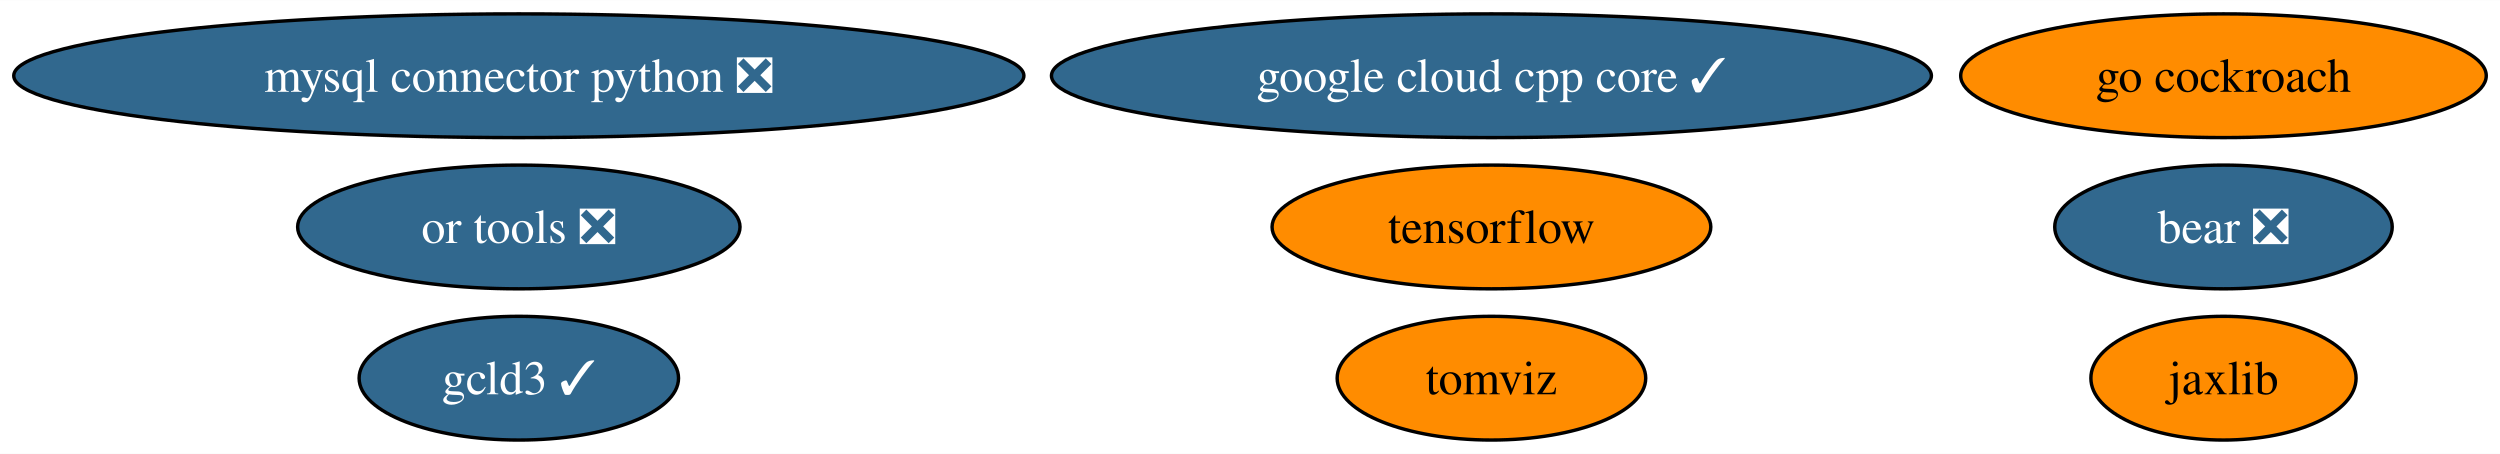
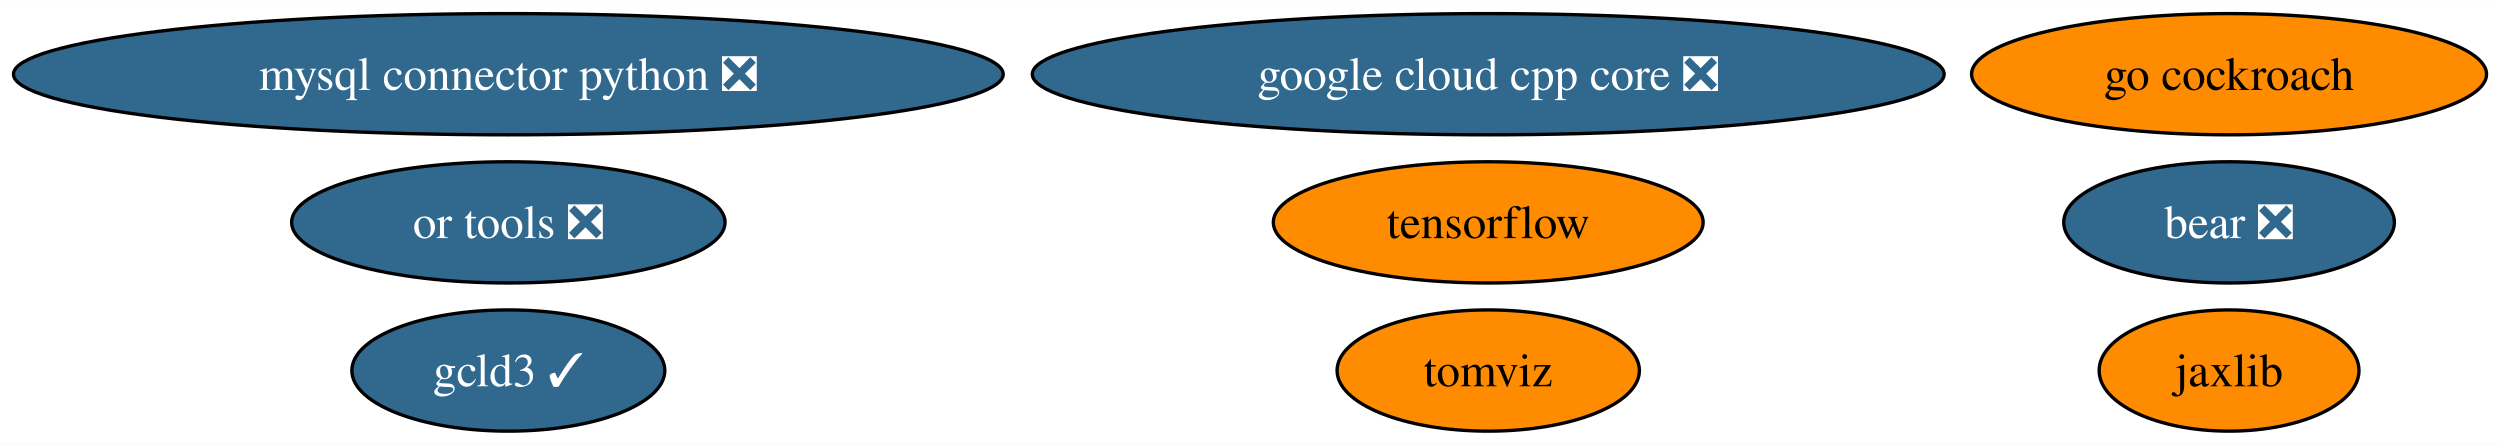
- <svg xmlns="http://www.w3.org/2000/svg" xmlns:xlink="http://www.w3.org/1999/xlink" width="727pt" height="132pt" viewBox="0.00 0.00 727.42 132.00">
+ <svg xmlns="http://www.w3.org/2000/svg" xmlns:xlink="http://www.w3.org/1999/xlink" width="742pt" height="132pt" viewBox="0.00 0.00 742.42 132.00">
  <g id="graph0" class="graph" transform="scale(1 1) rotate(0) translate(4 128)">
-     <polygon fill="white" stroke="none" points="-4,4 -4,-128 723.42,-128 723.42,4 -4,4" />
+     <polygon fill="white" stroke="none" points="-4,4 -4,-128 738.42,-128 738.42,4 -4,4" />
    <g id="node1" class="node">
      <g id="a_node1">
        <a xlink:href="https://github.com/conda-forge/mysql-connector-python-feedstock/pull/83" xlink:title="mysql connector python ❎">
          <ellipse fill="#31688e" stroke="black" cx="146.96" cy="-106" rx="146.96" ry="18" />
          <text text-anchor="middle" x="146.96" y="-101.33" font-family="Times,serif" font-size="14.00" fill="white">mysql connector python ❎</text>
        </a>
      </g>
    </g>
    <g id="node2" class="node">
      <g id="a_node2">
        <a xlink:href="https://github.com/conda-forge/tensorflow-feedstock" xlink:title="tensorflow">
-           <ellipse fill="#ff8c00" stroke="black" cx="429.96" cy="-62" rx="63.83" ry="18" />
-           <text text-anchor="middle" x="429.96" y="-57.33" font-family="Times,serif" font-size="14.00">tensorflow</text>
+           <ellipse fill="#ff8c00" stroke="black" cx="437.96" cy="-62" rx="63.83" ry="18" />
+           <text text-anchor="middle" x="437.96" y="-57.33" font-family="Times,serif" font-size="14.00">tensorflow</text>
        </a>
      </g>
    </g>
    <g id="node3" class="node">
      <g id="a_node3">
        <a xlink:href="https://github.com/conda-forge/jaxlib-feedstock" xlink:title="jaxlib">
-           <ellipse fill="#ff8c00" stroke="black" cx="642.96" cy="-18" rx="38.58" ry="18" />
-           <text text-anchor="middle" x="642.96" y="-13.32" font-family="Times,serif" font-size="14.00">jaxlib</text>
+           <ellipse fill="#ff8c00" stroke="black" cx="657.96" cy="-18" rx="38.58" ry="18" />
+           <text text-anchor="middle" x="657.96" y="-13.32" font-family="Times,serif" font-size="14.00">jaxlib</text>
        </a>
      </g>
    </g>
    <g id="node4" class="node">
      <g id="a_node4">
        <a xlink:href="https://github.com/conda-forge/go-cockroach-feedstock" xlink:title="go cockroach">
-           <ellipse fill="#ff8c00" stroke="black" cx="642.96" cy="-106" rx="76.46" ry="18" />
-           <text text-anchor="middle" x="642.96" y="-101.33" font-family="Times,serif" font-size="14.00">go cockroach</text>
+           <ellipse fill="#ff8c00" stroke="black" cx="657.96" cy="-106" rx="76.46" ry="18" />
+           <text text-anchor="middle" x="657.96" y="-101.33" font-family="Times,serif" font-size="14.00">go cockroach</text>
        </a>
      </g>
    </g>
    <g id="node5" class="node">
      <g id="a_node5">
        <a xlink:href="https://github.com/conda-forge/tomviz-feedstock" xlink:title="tomviz">
-           <ellipse fill="#ff8c00" stroke="black" cx="429.96" cy="-18" rx="44.89" ry="18" />
-           <text text-anchor="middle" x="429.96" y="-13.32" font-family="Times,serif" font-size="14.00">tomviz</text>
+           <ellipse fill="#ff8c00" stroke="black" cx="437.96" cy="-18" rx="44.89" ry="18" />
+           <text text-anchor="middle" x="437.96" y="-13.32" font-family="Times,serif" font-size="14.00">tomviz</text>
        </a>
      </g>
    </g>
    <g id="node6" class="node">
      <g id="a_node6">
        <a xlink:href="https://github.com/conda-forge/or-tools-feedstock/pull/52" xlink:title="or tools ❎">
          <ellipse fill="#31688e" stroke="black" cx="146.96" cy="-62" rx="64.36" ry="18" />
          <text text-anchor="middle" x="146.96" y="-57.33" font-family="Times,serif" font-size="14.00" fill="white">or tools ❎</text>
        </a>
      </g>
    </g>
    <g id="node7" class="node">
      <g id="a_node7">
        <a xlink:href="https://github.com/conda-forge/bear-feedstock/pull/41" xlink:title="bear ❎">
-           <ellipse fill="#31688e" stroke="black" cx="642.96" cy="-62" rx="49.1" ry="18" />
-           <text text-anchor="middle" x="642.96" y="-57.33" font-family="Times,serif" font-size="14.00" fill="white">bear ❎</text>
+           <ellipse fill="#31688e" stroke="black" cx="657.96" cy="-62" rx="49.1" ry="18" />
+           <text text-anchor="middle" x="657.96" y="-57.33" font-family="Times,serif" font-size="14.00" fill="white">bear ❎</text>
        </a>
      </g>
    </g>
    <g id="node8" class="node">
      <g id="a_node8">
        <a xlink:href="https://github.com/conda-forge/gcld3-feedstock/pull/3" xlink:title="gcld3 ✓">
          <ellipse fill="#31688e" stroke="black" cx="146.96" cy="-18" rx="46.47" ry="18" />
          <text text-anchor="middle" x="146.96" y="-13.32" font-family="Times,serif" font-size="14.00" fill="white">gcld3 ✓</text>
        </a>
      </g>
    </g>
    <g id="node9" class="node">
      <g id="a_node9">
-         <a xlink:href="https://github.com/conda-forge/google-cloud-cpp-core-feedstock/pull/4" xlink:title="google cloud cpp core ✓">
-           <ellipse fill="#31688e" stroke="black" cx="429.96" cy="-106" rx="128.02" ry="18" />
-           <text text-anchor="middle" x="429.96" y="-101.33" font-family="Times,serif" font-size="14.00" fill="white">google cloud cpp core ✓</text>
+         <a xlink:href="https://github.com/conda-forge/google-cloud-cpp-core-feedstock/pull/4" xlink:title="google cloud cpp core ❎">
+           <ellipse fill="#31688e" stroke="black" cx="437.96" cy="-106" rx="135.39" ry="18" />
+           <text text-anchor="middle" x="437.96" y="-101.33" font-family="Times,serif" font-size="14.00" fill="white">google cloud cpp core ❎</text>
        </a>
      </g>
    </g>
  </g>
</svg>
